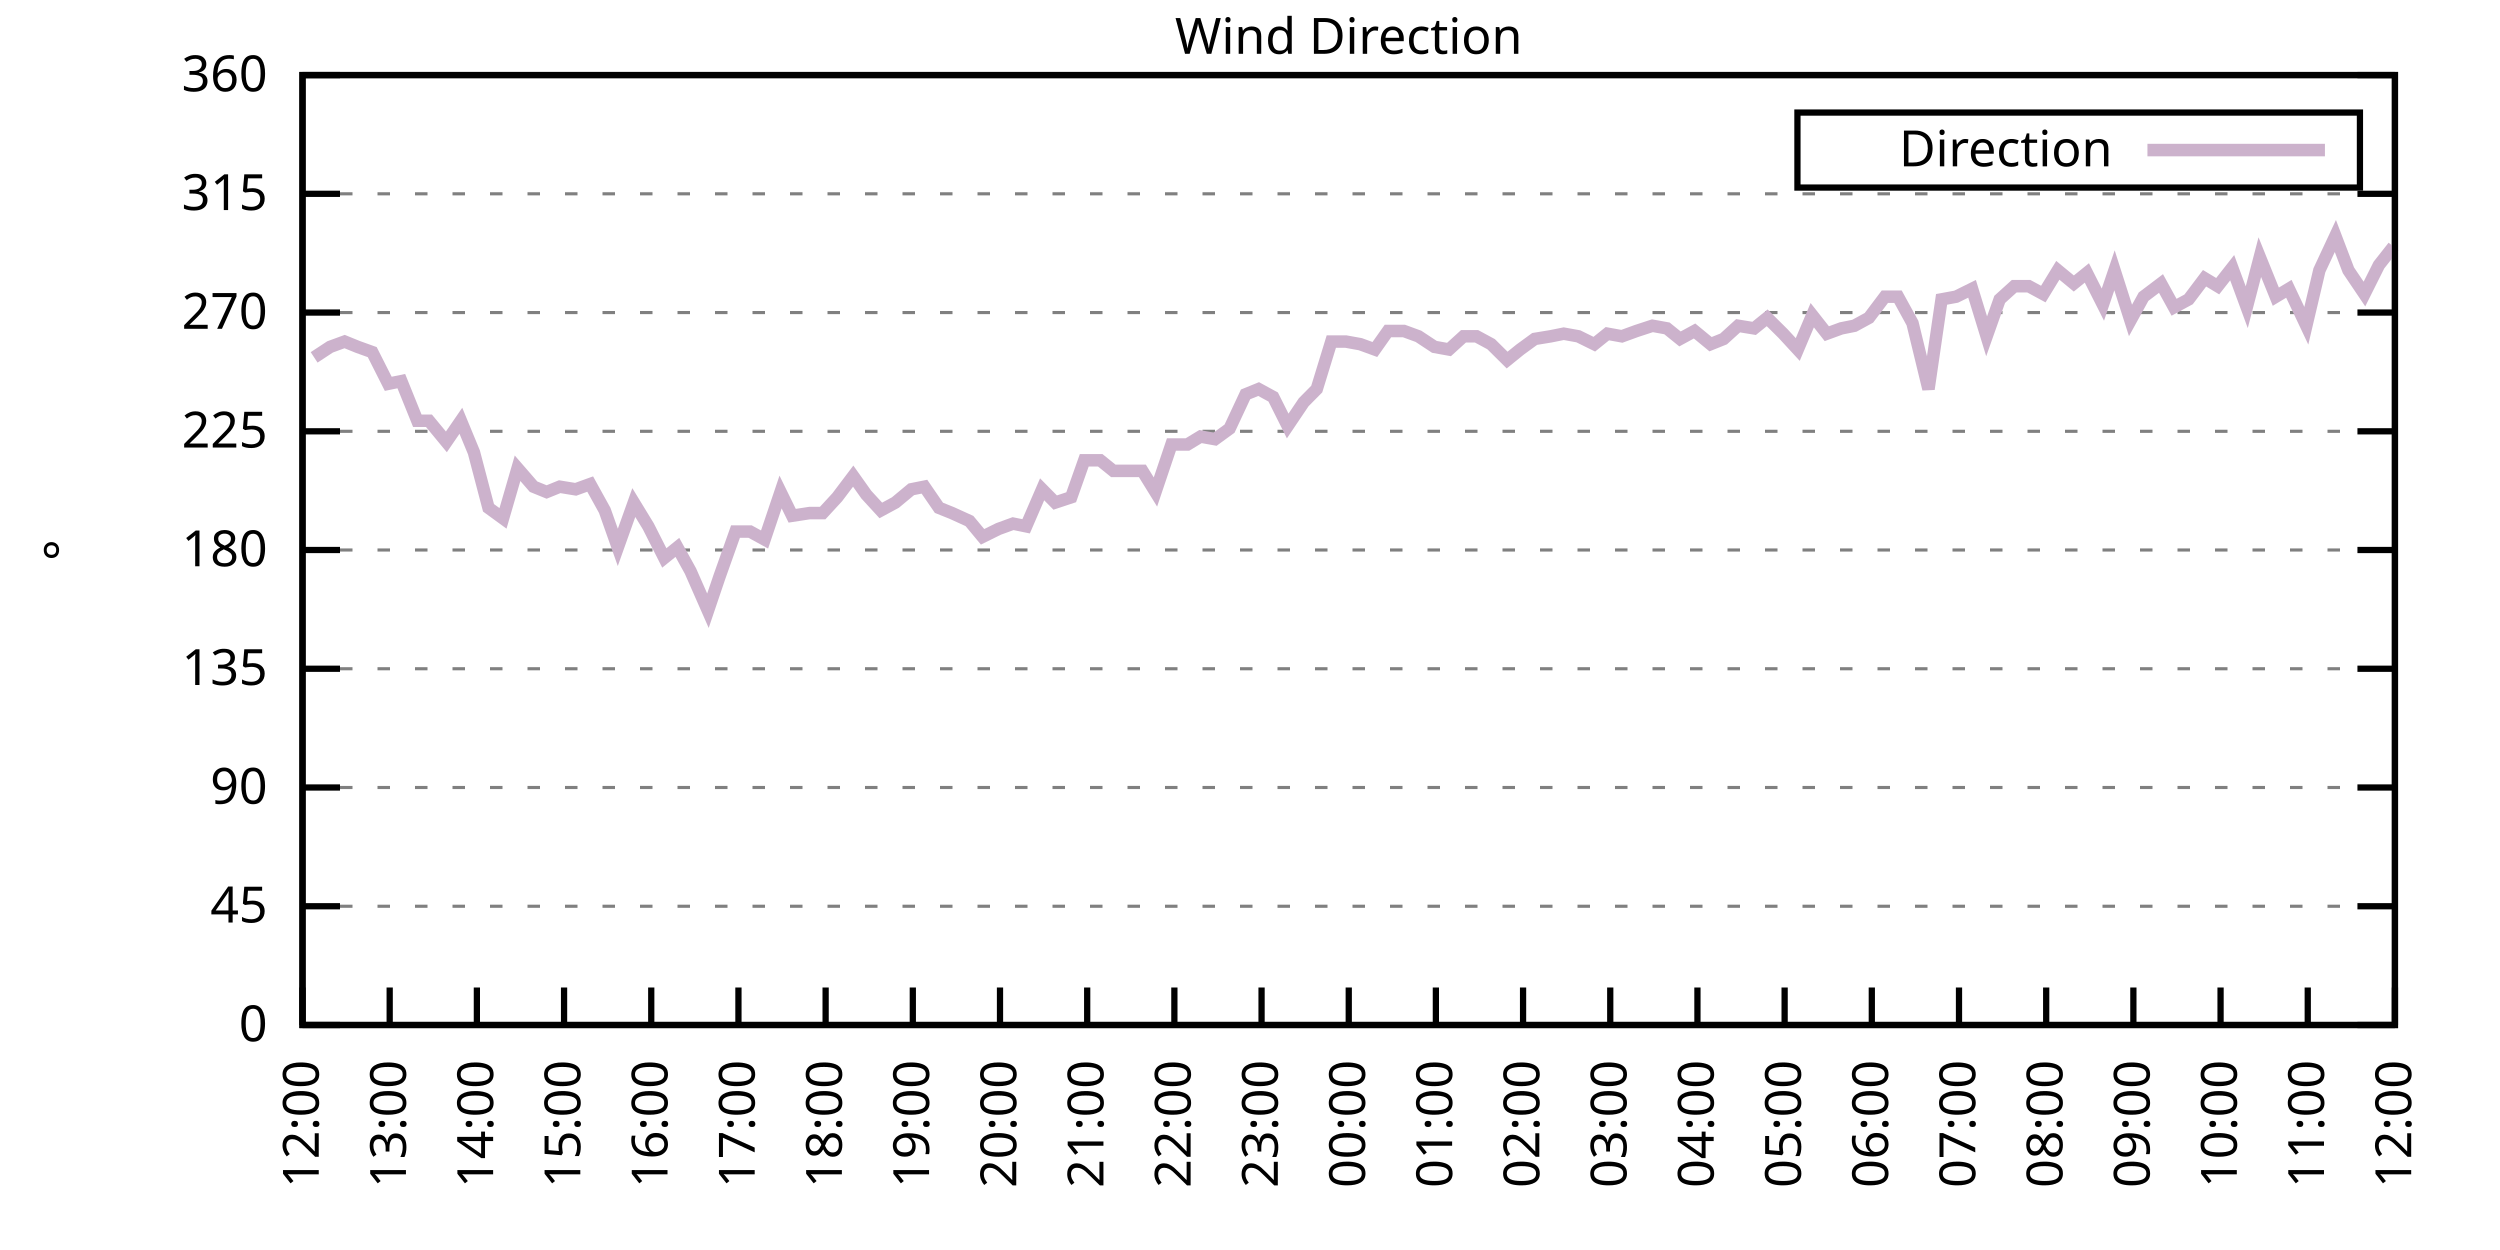
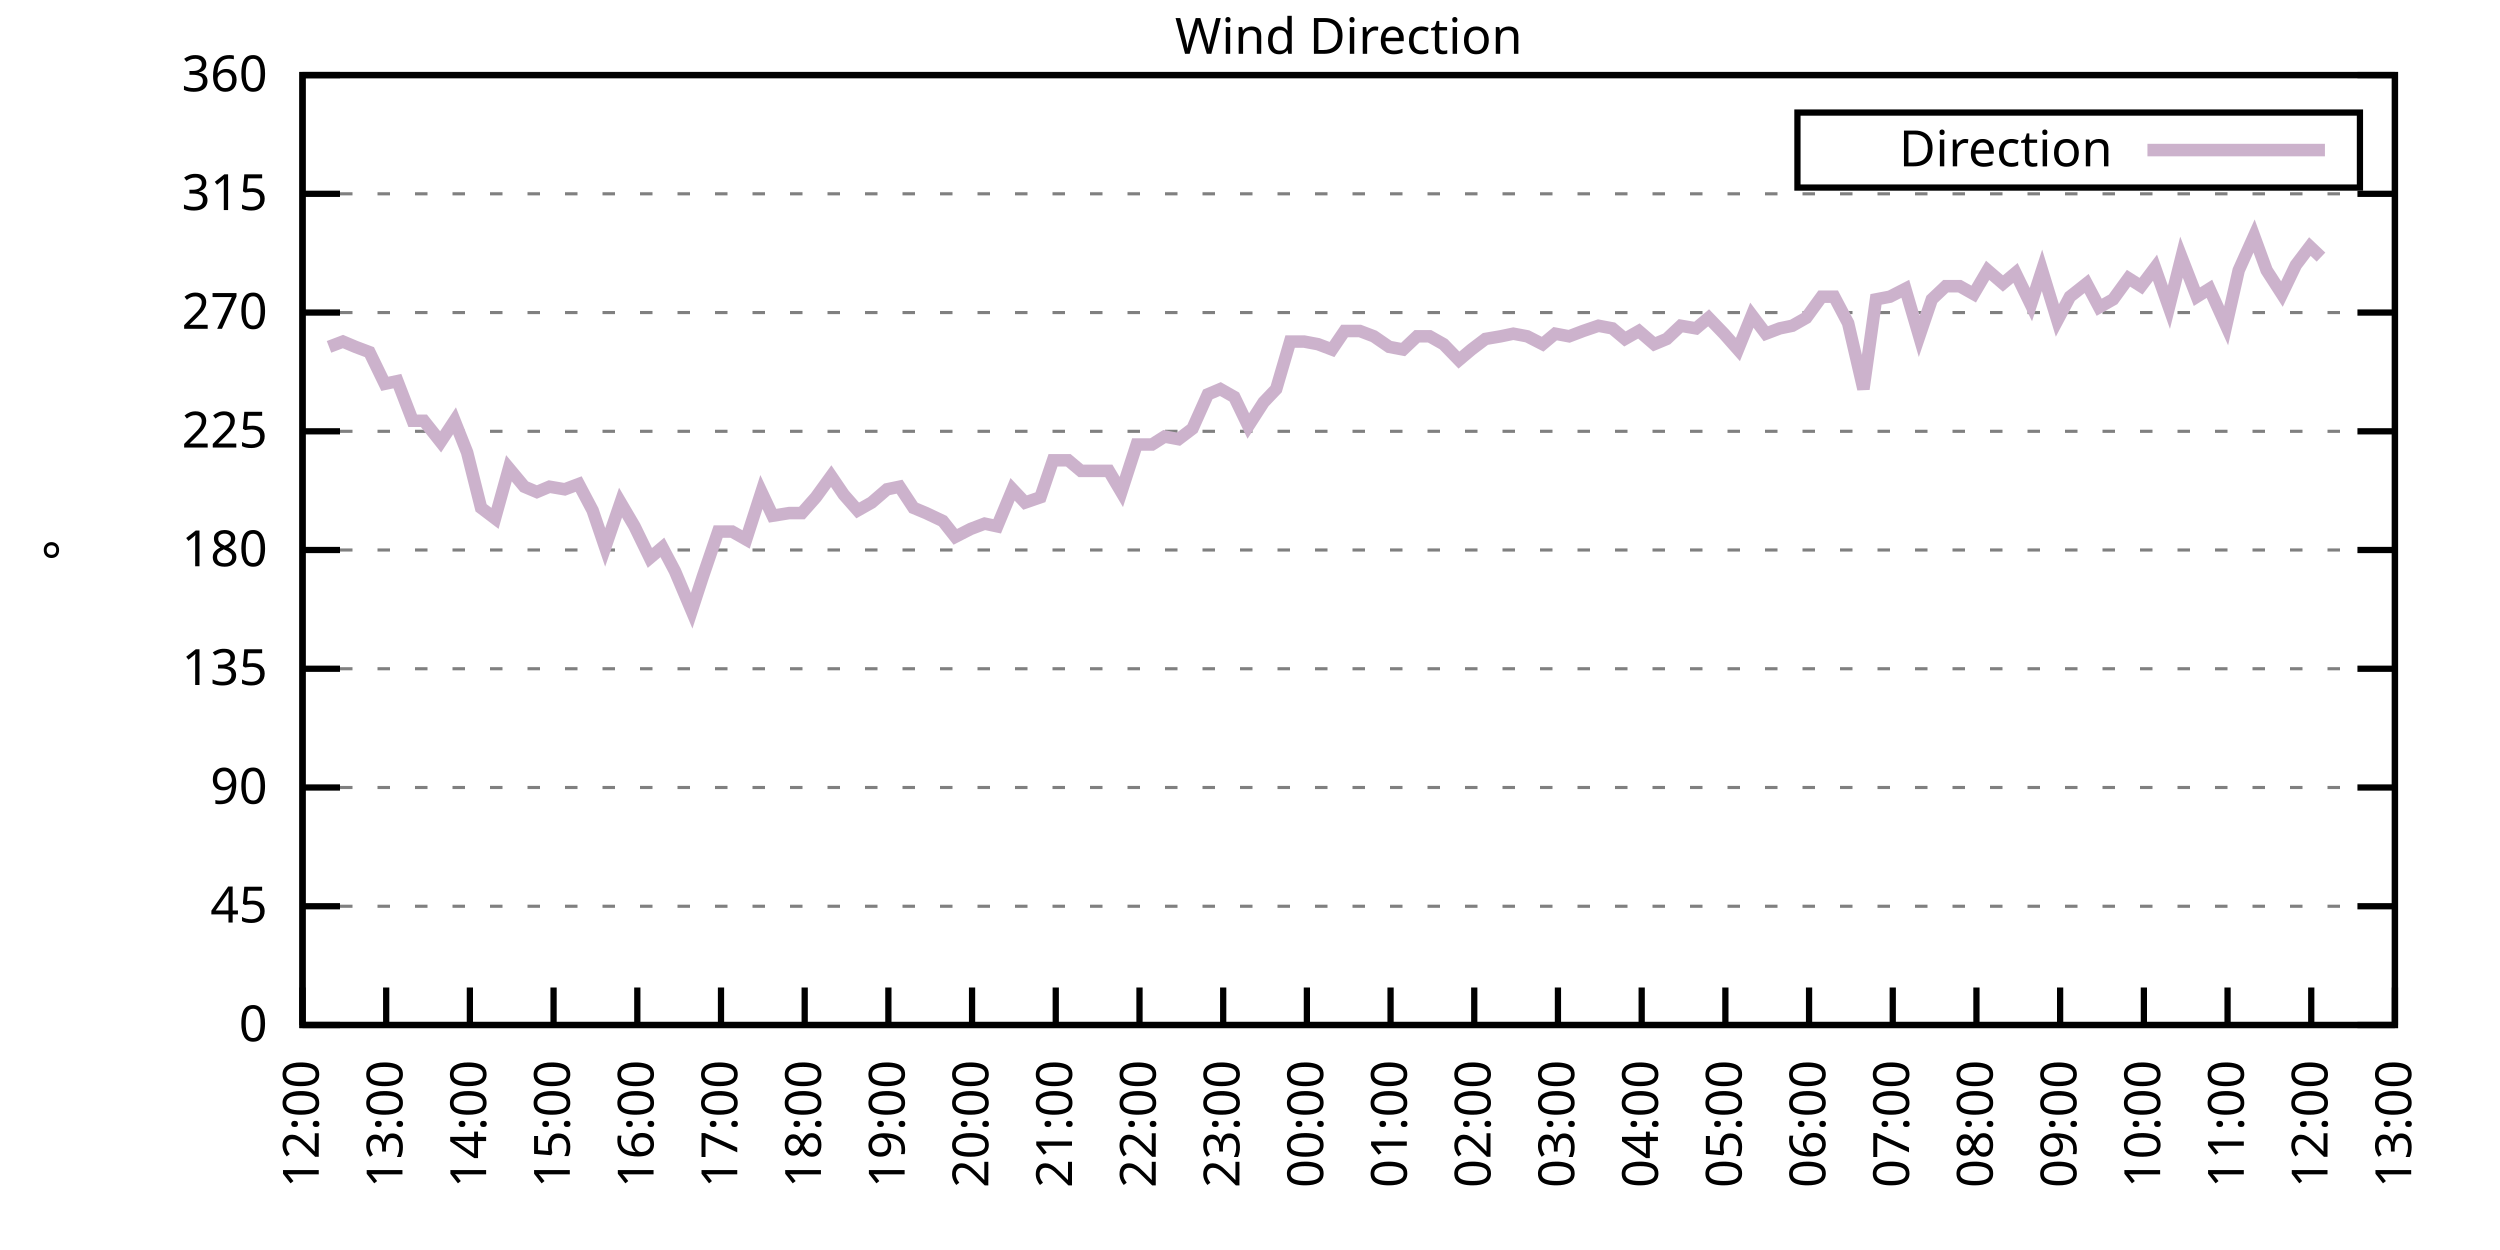
<svg xmlns="http://www.w3.org/2000/svg" xmlns:xlink="http://www.w3.org/1999/xlink" width="400" height="200" viewBox="0 0 400 200">
  <g id="gnuplot_canvas">
    <rect x="0" y="0" width="400" height="200" fill="none" />
    <defs>
      <circle id="gpDot" r="0.5" stroke-width="0.5" stroke="currentColor" />
      <path id="gpPt0" stroke-width="0.333" stroke="currentColor" d="M-1,0 h2 M0,-1 v2" />
      <path id="gpPt1" stroke-width="0.333" stroke="currentColor" d="M-1,-1 L1,1 M1,-1 L-1,1" />
      <path id="gpPt2" stroke-width="0.333" stroke="currentColor" d="M-1,0 L1,0 M0,-1 L0,1 M-1,-1 L1,1 M-1,1 L1,-1" />
      <rect id="gpPt3" stroke-width="0.333" stroke="currentColor" x="-1" y="-1" width="2" height="2" />
      <rect id="gpPt4" stroke-width="0.333" stroke="currentColor" fill="currentColor" x="-1" y="-1" width="2" height="2" />
      <circle id="gpPt5" stroke-width="0.333" stroke="currentColor" cx="0" cy="0" r="1" />
      <use xlink:href="#gpPt5" id="gpPt6" fill="currentColor" stroke="none" />
      <path id="gpPt7" stroke-width="0.333" stroke="currentColor" d="M0,-1.33 L-1.33,0.67 L1.33,0.67 z" />
      <use xlink:href="#gpPt7" id="gpPt8" fill="currentColor" stroke="none" />
      <use xlink:href="#gpPt7" id="gpPt9" stroke="currentColor" transform="rotate(180)" />
      <use xlink:href="#gpPt9" id="gpPt10" fill="currentColor" stroke="none" />
      <use xlink:href="#gpPt3" id="gpPt11" stroke="currentColor" transform="rotate(45)" />
      <use xlink:href="#gpPt11" id="gpPt12" fill="currentColor" stroke="none" />
      <path id="gpPt13" stroke-width="0.333" stroke="currentColor" d="M0,1.330 L1.265,0.411 L0.782,-1.067 L-0.782,-1.076 L-1.265,0.411 z" />
      <use xlink:href="#gpPt13" id="gpPt14" fill="currentColor" stroke="none" />
      <filter id="textbox" filterUnits="objectBoundingBox" x="0" y="0" height="1" width="1">
        <feFlood flood-color="white" flood-opacity="1" result="bgnd" />
        <feComposite in="SourceGraphic" in2="bgnd" operator="atop" />
      </filter>
      <filter id="greybox" filterUnits="objectBoundingBox" x="0" y="0" height="1" width="1">
        <feFlood flood-color="lightgrey" flood-opacity="1" result="grey" />
        <feComposite in="SourceGraphic" in2="grey" operator="atop" />
      </filter>
    </defs>
    <g fill="none" color="white" stroke="currentColor" stroke-width="1.00" stroke-linecap="butt" stroke-linejoin="miter">
</g>
    <g fill="none" color="black" stroke="currentColor" stroke-width="1.00" stroke-linecap="butt" stroke-linejoin="miter">
      <g stroke="none" shape-rendering="crispEdges">
        <polygon fill="rgb(255, 255, 255)" points="48.40,164.00 383.18,164.00 383.18,12.02 48.40,12.02 " />
      </g>
    </g>
    <g fill="none" color="black" stroke="currentColor" stroke-width="1.00" stroke-linecap="butt" stroke-linejoin="miter">
</g>
    <g fill="none" color="black" stroke="black" stroke-width="0.50" stroke-linecap="butt" stroke-linejoin="miter">
</g>
    <g fill="none" color="gray" stroke="currentColor" stroke-width="0.50" stroke-linecap="butt" stroke-linejoin="miter">
      <path stroke="gray" stroke-dasharray="2,4" class="gridline" d="M48.40,164.00 L383.19,164.00  " />
    </g>
    <g fill="none" color="gray" stroke="gray" stroke-width="1.00" stroke-linecap="butt" stroke-linejoin="miter">
</g>
    <g fill="none" color="black" stroke="currentColor" stroke-width="1.00" stroke-linecap="butt" stroke-linejoin="miter">
      <path stroke="black" d="M48.40,164.00 L54.40,164.00 M383.19,164.00 L377.19,164.00  " />
      <g transform="translate(42.80,166.60)" stroke="none" fill="black" font-family="Sans" font-size="8.00" text-anchor="end">
        <text>
          <tspan font-family="Sans"> 0</tspan>
        </text>
      </g>
    </g>
    <g fill="none" color="black" stroke="currentColor" stroke-width="1.00" stroke-linecap="butt" stroke-linejoin="miter">
</g>
    <g fill="none" color="black" stroke="black" stroke-width="0.50" stroke-linecap="butt" stroke-linejoin="miter">
</g>
    <g fill="none" color="gray" stroke="currentColor" stroke-width="0.50" stroke-linecap="butt" stroke-linejoin="miter">
      <path stroke="gray" stroke-dasharray="2,4" class="gridline" d="M48.40,145.00 L383.19,145.00  " />
    </g>
    <g fill="none" color="gray" stroke="gray" stroke-width="1.00" stroke-linecap="butt" stroke-linejoin="miter">
</g>
    <g fill="none" color="black" stroke="currentColor" stroke-width="1.00" stroke-linecap="butt" stroke-linejoin="miter">
      <path stroke="black" d="M48.40,145.00 L54.40,145.00 M383.19,145.00 L377.19,145.00  " />
      <g transform="translate(42.80,147.60)" stroke="none" fill="black" font-family="Sans" font-size="8.00" text-anchor="end">
        <text>
          <tspan font-family="Sans"> 45</tspan>
        </text>
      </g>
    </g>
    <g fill="none" color="black" stroke="currentColor" stroke-width="1.00" stroke-linecap="butt" stroke-linejoin="miter">
</g>
    <g fill="none" color="black" stroke="black" stroke-width="0.50" stroke-linecap="butt" stroke-linejoin="miter">
</g>
    <g fill="none" color="gray" stroke="currentColor" stroke-width="0.50" stroke-linecap="butt" stroke-linejoin="miter">
      <path stroke="gray" stroke-dasharray="2,4" class="gridline" d="M48.40,126.00 L383.19,126.00  " />
    </g>
    <g fill="none" color="gray" stroke="gray" stroke-width="1.00" stroke-linecap="butt" stroke-linejoin="miter">
</g>
    <g fill="none" color="black" stroke="currentColor" stroke-width="1.00" stroke-linecap="butt" stroke-linejoin="miter">
      <path stroke="black" d="M48.40,126.00 L54.40,126.00 M383.19,126.00 L377.19,126.00  " />
      <g transform="translate(42.80,128.60)" stroke="none" fill="black" font-family="Sans" font-size="8.00" text-anchor="end">
        <text>
          <tspan font-family="Sans"> 90</tspan>
        </text>
      </g>
    </g>
    <g fill="none" color="black" stroke="currentColor" stroke-width="1.00" stroke-linecap="butt" stroke-linejoin="miter">
</g>
    <g fill="none" color="black" stroke="black" stroke-width="0.50" stroke-linecap="butt" stroke-linejoin="miter">
</g>
    <g fill="none" color="gray" stroke="currentColor" stroke-width="0.50" stroke-linecap="butt" stroke-linejoin="miter">
      <path stroke="gray" stroke-dasharray="2,4" class="gridline" d="M48.40,107.00 L383.19,107.00  " />
    </g>
    <g fill="none" color="gray" stroke="gray" stroke-width="1.00" stroke-linecap="butt" stroke-linejoin="miter">
</g>
    <g fill="none" color="black" stroke="currentColor" stroke-width="1.00" stroke-linecap="butt" stroke-linejoin="miter">
      <path stroke="black" d="M48.40,107.00 L54.40,107.00 M383.19,107.00 L377.19,107.00  " />
      <g transform="translate(42.80,109.60)" stroke="none" fill="black" font-family="Sans" font-size="8.00" text-anchor="end">
        <text>
          <tspan font-family="Sans"> 135</tspan>
        </text>
      </g>
    </g>
    <g fill="none" color="black" stroke="currentColor" stroke-width="1.00" stroke-linecap="butt" stroke-linejoin="miter">
</g>
    <g fill="none" color="black" stroke="black" stroke-width="0.50" stroke-linecap="butt" stroke-linejoin="miter">
</g>
    <g fill="none" color="gray" stroke="currentColor" stroke-width="0.50" stroke-linecap="butt" stroke-linejoin="miter">
      <path stroke="gray" stroke-dasharray="2,4" class="gridline" d="M48.40,88.00 L383.19,88.00  " />
    </g>
    <g fill="none" color="gray" stroke="gray" stroke-width="1.00" stroke-linecap="butt" stroke-linejoin="miter">
</g>
    <g fill="none" color="black" stroke="currentColor" stroke-width="1.00" stroke-linecap="butt" stroke-linejoin="miter">
      <path stroke="black" d="M48.40,88.00 L54.40,88.00 M383.19,88.00 L377.19,88.00  " />
      <g transform="translate(42.80,90.60)" stroke="none" fill="black" font-family="Sans" font-size="8.00" text-anchor="end">
        <text>
          <tspan font-family="Sans"> 180</tspan>
        </text>
      </g>
    </g>
    <g fill="none" color="black" stroke="currentColor" stroke-width="1.00" stroke-linecap="butt" stroke-linejoin="miter">
</g>
    <g fill="none" color="black" stroke="black" stroke-width="0.50" stroke-linecap="butt" stroke-linejoin="miter">
</g>
    <g fill="none" color="gray" stroke="currentColor" stroke-width="0.50" stroke-linecap="butt" stroke-linejoin="miter">
      <path stroke="gray" stroke-dasharray="2,4" class="gridline" d="M48.40,69.01 L383.19,69.01  " />
    </g>
    <g fill="none" color="gray" stroke="gray" stroke-width="1.00" stroke-linecap="butt" stroke-linejoin="miter">
</g>
    <g fill="none" color="black" stroke="currentColor" stroke-width="1.00" stroke-linecap="butt" stroke-linejoin="miter">
      <path stroke="black" d="M48.40,69.01 L54.40,69.01 M383.19,69.01 L377.19,69.01  " />
      <g transform="translate(42.80,71.61)" stroke="none" fill="black" font-family="Sans" font-size="8.00" text-anchor="end">
        <text>
          <tspan font-family="Sans"> 225</tspan>
        </text>
      </g>
    </g>
    <g fill="none" color="black" stroke="currentColor" stroke-width="1.00" stroke-linecap="butt" stroke-linejoin="miter">
</g>
    <g fill="none" color="black" stroke="black" stroke-width="0.50" stroke-linecap="butt" stroke-linejoin="miter">
</g>
    <g fill="none" color="gray" stroke="currentColor" stroke-width="0.50" stroke-linecap="butt" stroke-linejoin="miter">
      <path stroke="gray" stroke-dasharray="2,4" class="gridline" d="M48.40,50.01 L383.19,50.01  " />
    </g>
    <g fill="none" color="gray" stroke="gray" stroke-width="1.00" stroke-linecap="butt" stroke-linejoin="miter">
</g>
    <g fill="none" color="black" stroke="currentColor" stroke-width="1.00" stroke-linecap="butt" stroke-linejoin="miter">
      <path stroke="black" d="M48.40,50.01 L54.40,50.01 M383.19,50.01 L377.19,50.01  " />
      <g transform="translate(42.80,52.61)" stroke="none" fill="black" font-family="Sans" font-size="8.00" text-anchor="end">
        <text>
          <tspan font-family="Sans"> 270</tspan>
        </text>
      </g>
    </g>
    <g fill="none" color="black" stroke="currentColor" stroke-width="1.00" stroke-linecap="butt" stroke-linejoin="miter">
</g>
    <g fill="none" color="black" stroke="black" stroke-width="0.50" stroke-linecap="butt" stroke-linejoin="miter">
</g>
    <g fill="none" color="gray" stroke="currentColor" stroke-width="0.50" stroke-linecap="butt" stroke-linejoin="miter">
      <path stroke="gray" stroke-dasharray="2,4" class="gridline" d="M48.40,31.01 L383.19,31.01  " />
    </g>
    <g fill="none" color="gray" stroke="gray" stroke-width="1.00" stroke-linecap="butt" stroke-linejoin="miter">
</g>
    <g fill="none" color="black" stroke="currentColor" stroke-width="1.00" stroke-linecap="butt" stroke-linejoin="miter">
      <path stroke="black" d="M48.40,31.01 L54.40,31.01 M383.19,31.01 L377.19,31.01  " />
      <g transform="translate(42.80,33.61)" stroke="none" fill="black" font-family="Sans" font-size="8.00" text-anchor="end">
        <text>
          <tspan font-family="Sans"> 315</tspan>
        </text>
      </g>
    </g>
    <g fill="none" color="black" stroke="currentColor" stroke-width="1.00" stroke-linecap="butt" stroke-linejoin="miter">
</g>
    <g fill="none" color="black" stroke="black" stroke-width="0.50" stroke-linecap="butt" stroke-linejoin="miter">
</g>
    <g fill="none" color="gray" stroke="currentColor" stroke-width="0.50" stroke-linecap="butt" stroke-linejoin="miter">
      <path stroke="gray" stroke-dasharray="2,4" class="gridline" d="M48.40,12.01 L383.19,12.01  " />
    </g>
    <g fill="none" color="gray" stroke="gray" stroke-width="1.00" stroke-linecap="butt" stroke-linejoin="miter">
</g>
    <g fill="none" color="black" stroke="currentColor" stroke-width="1.00" stroke-linecap="butt" stroke-linejoin="miter">
      <path stroke="black" d="M48.40,12.01 L54.40,12.01 M383.19,12.01 L377.19,12.01  " />
      <g transform="translate(42.80,14.61)" stroke="none" fill="black" font-family="Sans" font-size="8.00" text-anchor="end">
        <text>
          <tspan font-family="Sans"> 360</tspan>
        </text>
      </g>
    </g>
    <g fill="none" color="black" stroke="currentColor" stroke-width="1.00" stroke-linecap="butt" stroke-linejoin="miter">
      <path stroke="black" d="M48.40,164.00 L48.40,158.00  " />
      <g transform="translate(51.00,169.60) rotate(270.00)" stroke="none" fill="black" font-family="Sans" font-size="8.00" text-anchor="end">
        <text>
          <tspan font-family="Sans">12:00</tspan>
        </text>
      </g>
    </g>
    <g fill="none" color="black" stroke="currentColor" stroke-width="1.00" stroke-linecap="butt" stroke-linejoin="miter">
-       <path stroke="black" d="M62.35,164.00 L62.35,158.00  " />
-       <g transform="translate(64.95,169.60) rotate(270.00)" stroke="none" fill="black" font-family="Sans" font-size="8.00" text-anchor="end">
+       <path stroke="black" d="M61.79,164.00 L61.79,158.00  " />
+       <g transform="translate(64.39,169.60) rotate(270.00)" stroke="none" fill="black" font-family="Sans" font-size="8.00" text-anchor="end">
        <text>
          <tspan font-family="Sans">13:00</tspan>
        </text>
      </g>
    </g>
    <g fill="none" color="black" stroke="currentColor" stroke-width="1.00" stroke-linecap="butt" stroke-linejoin="miter">
-       <path stroke="black" d="M76.30,164.00 L76.30,158.00  " />
-       <g transform="translate(78.90,169.60) rotate(270.00)" stroke="none" fill="black" font-family="Sans" font-size="8.00" text-anchor="end">
+       <path stroke="black" d="M75.18,164.00 L75.18,158.00  " />
+       <g transform="translate(77.78,169.60) rotate(270.00)" stroke="none" fill="black" font-family="Sans" font-size="8.00" text-anchor="end">
        <text>
          <tspan font-family="Sans">14:00</tspan>
        </text>
      </g>
    </g>
    <g fill="none" color="black" stroke="currentColor" stroke-width="1.00" stroke-linecap="butt" stroke-linejoin="miter">
-       <path stroke="black" d="M90.25,164.00 L90.25,158.00  " />
-       <g transform="translate(92.85,169.60) rotate(270.00)" stroke="none" fill="black" font-family="Sans" font-size="8.00" text-anchor="end">
+       <path stroke="black" d="M88.57,164.00 L88.57,158.00  " />
+       <g transform="translate(91.17,169.60) rotate(270.00)" stroke="none" fill="black" font-family="Sans" font-size="8.00" text-anchor="end">
        <text>
          <tspan font-family="Sans">15:00</tspan>
        </text>
      </g>
    </g>
    <g fill="none" color="black" stroke="currentColor" stroke-width="1.00" stroke-linecap="butt" stroke-linejoin="miter">
-       <path stroke="black" d="M104.20,164.00 L104.20,158.00  " />
-       <g transform="translate(106.80,169.60) rotate(270.00)" stroke="none" fill="black" font-family="Sans" font-size="8.00" text-anchor="end">
+       <path stroke="black" d="M101.97,164.00 L101.97,158.00  " />
+       <g transform="translate(104.57,169.60) rotate(270.00)" stroke="none" fill="black" font-family="Sans" font-size="8.00" text-anchor="end">
        <text>
          <tspan font-family="Sans">16:00</tspan>
        </text>
      </g>
    </g>
    <g fill="none" color="black" stroke="currentColor" stroke-width="1.00" stroke-linecap="butt" stroke-linejoin="miter">
-       <path stroke="black" d="M118.15,164.00 L118.15,158.00  " />
-       <g transform="translate(120.75,169.60) rotate(270.00)" stroke="none" fill="black" font-family="Sans" font-size="8.00" text-anchor="end">
+       <path stroke="black" d="M115.36,164.00 L115.36,158.00  " />
+       <g transform="translate(117.96,169.60) rotate(270.00)" stroke="none" fill="black" font-family="Sans" font-size="8.00" text-anchor="end">
        <text>
          <tspan font-family="Sans">17:00</tspan>
        </text>
      </g>
    </g>
    <g fill="none" color="black" stroke="currentColor" stroke-width="1.00" stroke-linecap="butt" stroke-linejoin="miter">
-       <path stroke="black" d="M132.10,164.00 L132.10,158.00  " />
-       <g transform="translate(134.70,169.60) rotate(270.00)" stroke="none" fill="black" font-family="Sans" font-size="8.00" text-anchor="end">
+       <path stroke="black" d="M128.75,164.00 L128.75,158.00  " />
+       <g transform="translate(131.35,169.60) rotate(270.00)" stroke="none" fill="black" font-family="Sans" font-size="8.00" text-anchor="end">
        <text>
          <tspan font-family="Sans">18:00</tspan>
        </text>
      </g>
    </g>
    <g fill="none" color="black" stroke="currentColor" stroke-width="1.00" stroke-linecap="butt" stroke-linejoin="miter">
-       <path stroke="black" d="M146.05,164.00 L146.05,158.00  " />
-       <g transform="translate(148.65,169.60) rotate(270.00)" stroke="none" fill="black" font-family="Sans" font-size="8.00" text-anchor="end">
+       <path stroke="black" d="M142.14,164.00 L142.14,158.00  " />
+       <g transform="translate(144.74,169.60) rotate(270.00)" stroke="none" fill="black" font-family="Sans" font-size="8.00" text-anchor="end">
        <text>
          <tspan font-family="Sans">19:00</tspan>
        </text>
      </g>
    </g>
    <g fill="none" color="black" stroke="currentColor" stroke-width="1.00" stroke-linecap="butt" stroke-linejoin="miter">
-       <path stroke="black" d="M160.00,164.00 L160.00,158.00  " />
-       <g transform="translate(162.60,169.60) rotate(270.00)" stroke="none" fill="black" font-family="Sans" font-size="8.00" text-anchor="end">
+       <path stroke="black" d="M155.53,164.00 L155.53,158.00  " />
+       <g transform="translate(158.13,169.60) rotate(270.00)" stroke="none" fill="black" font-family="Sans" font-size="8.00" text-anchor="end">
        <text>
          <tspan font-family="Sans">20:00</tspan>
        </text>
      </g>
    </g>
    <g fill="none" color="black" stroke="currentColor" stroke-width="1.00" stroke-linecap="butt" stroke-linejoin="miter">
-       <path stroke="black" d="M173.95,164.00 L173.95,158.00  " />
-       <g transform="translate(176.55,169.60) rotate(270.00)" stroke="none" fill="black" font-family="Sans" font-size="8.00" text-anchor="end">
+       <path stroke="black" d="M168.92,164.00 L168.92,158.00  " />
+       <g transform="translate(171.52,169.60) rotate(270.00)" stroke="none" fill="black" font-family="Sans" font-size="8.00" text-anchor="end">
        <text>
          <tspan font-family="Sans">21:00</tspan>
        </text>
      </g>
    </g>
    <g fill="none" color="black" stroke="currentColor" stroke-width="1.00" stroke-linecap="butt" stroke-linejoin="miter">
-       <path stroke="black" d="M187.90,164.00 L187.90,158.00  " />
-       <g transform="translate(190.50,169.60) rotate(270.00)" stroke="none" fill="black" font-family="Sans" font-size="8.00" text-anchor="end">
+       <path stroke="black" d="M182.32,164.00 L182.32,158.00  " />
+       <g transform="translate(184.92,169.60) rotate(270.00)" stroke="none" fill="black" font-family="Sans" font-size="8.00" text-anchor="end">
        <text>
          <tspan font-family="Sans">22:00</tspan>
        </text>
      </g>
    </g>
    <g fill="none" color="black" stroke="currentColor" stroke-width="1.00" stroke-linecap="butt" stroke-linejoin="miter">
-       <path stroke="black" d="M201.85,164.00 L201.85,158.00  " />
-       <g transform="translate(204.45,169.60) rotate(270.00)" stroke="none" fill="black" font-family="Sans" font-size="8.00" text-anchor="end">
+       <path stroke="black" d="M195.71,164.00 L195.71,158.00  " />
+       <g transform="translate(198.31,169.60) rotate(270.00)" stroke="none" fill="black" font-family="Sans" font-size="8.00" text-anchor="end">
        <text>
          <tspan font-family="Sans">23:00</tspan>
        </text>
      </g>
    </g>
    <g fill="none" color="black" stroke="currentColor" stroke-width="1.00" stroke-linecap="butt" stroke-linejoin="miter">
-       <path stroke="black" d="M215.80,164.00 L215.80,158.00  " />
-       <g transform="translate(218.40,169.60) rotate(270.00)" stroke="none" fill="black" font-family="Sans" font-size="8.00" text-anchor="end">
+       <path stroke="black" d="M209.10,164.00 L209.10,158.00  " />
+       <g transform="translate(211.70,169.60) rotate(270.00)" stroke="none" fill="black" font-family="Sans" font-size="8.00" text-anchor="end">
        <text>
          <tspan font-family="Sans">00:00</tspan>
        </text>
      </g>
    </g>
    <g fill="none" color="black" stroke="currentColor" stroke-width="1.00" stroke-linecap="butt" stroke-linejoin="miter">
-       <path stroke="black" d="M229.74,164.00 L229.74,158.00  " />
-       <g transform="translate(232.34,169.60) rotate(270.00)" stroke="none" fill="black" font-family="Sans" font-size="8.00" text-anchor="end">
+       <path stroke="black" d="M222.49,164.00 L222.49,158.00  " />
+       <g transform="translate(225.09,169.60) rotate(270.00)" stroke="none" fill="black" font-family="Sans" font-size="8.00" text-anchor="end">
        <text>
          <tspan font-family="Sans">01:00</tspan>
        </text>
      </g>
    </g>
    <g fill="none" color="black" stroke="currentColor" stroke-width="1.00" stroke-linecap="butt" stroke-linejoin="miter">
-       <path stroke="black" d="M243.69,164.00 L243.69,158.00  " />
-       <g transform="translate(246.29,169.60) rotate(270.00)" stroke="none" fill="black" font-family="Sans" font-size="8.00" text-anchor="end">
+       <path stroke="black" d="M235.88,164.00 L235.88,158.00  " />
+       <g transform="translate(238.48,169.60) rotate(270.00)" stroke="none" fill="black" font-family="Sans" font-size="8.00" text-anchor="end">
        <text>
          <tspan font-family="Sans">02:00</tspan>
        </text>
      </g>
    </g>
    <g fill="none" color="black" stroke="currentColor" stroke-width="1.00" stroke-linecap="butt" stroke-linejoin="miter">
-       <path stroke="black" d="M257.64,164.00 L257.64,158.00  " />
-       <g transform="translate(260.24,169.60) rotate(270.00)" stroke="none" fill="black" font-family="Sans" font-size="8.00" text-anchor="end">
+       <path stroke="black" d="M249.27,164.00 L249.27,158.00  " />
+       <g transform="translate(251.87,169.60) rotate(270.00)" stroke="none" fill="black" font-family="Sans" font-size="8.00" text-anchor="end">
        <text>
          <tspan font-family="Sans">03:00</tspan>
        </text>
      </g>
    </g>
    <g fill="none" color="black" stroke="currentColor" stroke-width="1.00" stroke-linecap="butt" stroke-linejoin="miter">
-       <path stroke="black" d="M271.59,164.00 L271.59,158.00  " />
-       <g transform="translate(274.19,169.60) rotate(270.00)" stroke="none" fill="black" font-family="Sans" font-size="8.00" text-anchor="end">
+       <path stroke="black" d="M262.67,164.00 L262.67,158.00  " />
+       <g transform="translate(265.27,169.60) rotate(270.00)" stroke="none" fill="black" font-family="Sans" font-size="8.00" text-anchor="end">
        <text>
          <tspan font-family="Sans">04:00</tspan>
        </text>
      </g>
    </g>
    <g fill="none" color="black" stroke="currentColor" stroke-width="1.00" stroke-linecap="butt" stroke-linejoin="miter">
-       <path stroke="black" d="M285.54,164.00 L285.54,158.00  " />
-       <g transform="translate(288.14,169.60) rotate(270.00)" stroke="none" fill="black" font-family="Sans" font-size="8.00" text-anchor="end">
+       <path stroke="black" d="M276.06,164.00 L276.06,158.00  " />
+       <g transform="translate(278.66,169.60) rotate(270.00)" stroke="none" fill="black" font-family="Sans" font-size="8.00" text-anchor="end">
        <text>
          <tspan font-family="Sans">05:00</tspan>
        </text>
      </g>
    </g>
    <g fill="none" color="black" stroke="currentColor" stroke-width="1.00" stroke-linecap="butt" stroke-linejoin="miter">
-       <path stroke="black" d="M299.49,164.00 L299.49,158.00  " />
-       <g transform="translate(302.09,169.60) rotate(270.00)" stroke="none" fill="black" font-family="Sans" font-size="8.00" text-anchor="end">
+       <path stroke="black" d="M289.45,164.00 L289.45,158.00  " />
+       <g transform="translate(292.05,169.60) rotate(270.00)" stroke="none" fill="black" font-family="Sans" font-size="8.00" text-anchor="end">
        <text>
          <tspan font-family="Sans">06:00</tspan>
        </text>
      </g>
    </g>
    <g fill="none" color="black" stroke="currentColor" stroke-width="1.00" stroke-linecap="butt" stroke-linejoin="miter">
-       <path stroke="black" d="M313.44,164.00 L313.44,158.00  " />
-       <g transform="translate(316.04,169.60) rotate(270.00)" stroke="none" fill="black" font-family="Sans" font-size="8.00" text-anchor="end">
+       <path stroke="black" d="M302.84,164.00 L302.84,158.00  " />
+       <g transform="translate(305.44,169.60) rotate(270.00)" stroke="none" fill="black" font-family="Sans" font-size="8.00" text-anchor="end">
        <text>
          <tspan font-family="Sans">07:00</tspan>
        </text>
      </g>
    </g>
    <g fill="none" color="black" stroke="currentColor" stroke-width="1.00" stroke-linecap="butt" stroke-linejoin="miter">
-       <path stroke="black" d="M327.39,164.00 L327.39,158.00  " />
-       <g transform="translate(329.99,169.60) rotate(270.00)" stroke="none" fill="black" font-family="Sans" font-size="8.00" text-anchor="end">
+       <path stroke="black" d="M316.23,164.00 L316.23,158.00  " />
+       <g transform="translate(318.83,169.60) rotate(270.00)" stroke="none" fill="black" font-family="Sans" font-size="8.00" text-anchor="end">
        <text>
          <tspan font-family="Sans">08:00</tspan>
        </text>
      </g>
    </g>
    <g fill="none" color="black" stroke="currentColor" stroke-width="1.00" stroke-linecap="butt" stroke-linejoin="miter">
-       <path stroke="black" d="M341.34,164.00 L341.34,158.00  " />
-       <g transform="translate(343.94,169.60) rotate(270.00)" stroke="none" fill="black" font-family="Sans" font-size="8.00" text-anchor="end">
+       <path stroke="black" d="M329.62,164.00 L329.62,158.00  " />
+       <g transform="translate(332.22,169.60) rotate(270.00)" stroke="none" fill="black" font-family="Sans" font-size="8.00" text-anchor="end">
        <text>
          <tspan font-family="Sans">09:00</tspan>
        </text>
      </g>
    </g>
    <g fill="none" color="black" stroke="currentColor" stroke-width="1.00" stroke-linecap="butt" stroke-linejoin="miter">
-       <path stroke="black" d="M355.29,164.00 L355.29,158.00  " />
-       <g transform="translate(357.89,169.60) rotate(270.00)" stroke="none" fill="black" font-family="Sans" font-size="8.00" text-anchor="end">
+       <path stroke="black" d="M343.02,164.00 L343.02,158.00  " />
+       <g transform="translate(345.62,169.60) rotate(270.00)" stroke="none" fill="black" font-family="Sans" font-size="8.00" text-anchor="end">
        <text>
          <tspan font-family="Sans">10:00</tspan>
        </text>
      </g>
    </g>
    <g fill="none" color="black" stroke="currentColor" stroke-width="1.00" stroke-linecap="butt" stroke-linejoin="miter">
-       <path stroke="black" d="M369.24,164.00 L369.24,158.00  " />
-       <g transform="translate(371.84,169.60) rotate(270.00)" stroke="none" fill="black" font-family="Sans" font-size="8.00" text-anchor="end">
+       <path stroke="black" d="M356.41,164.00 L356.41,158.00  " />
+       <g transform="translate(359.01,169.60) rotate(270.00)" stroke="none" fill="black" font-family="Sans" font-size="8.00" text-anchor="end">
        <text>
          <tspan font-family="Sans">11:00</tspan>
+         </text>
+       </g>
+     </g>
+     <g fill="none" color="black" stroke="currentColor" stroke-width="1.00" stroke-linecap="butt" stroke-linejoin="miter">
+       <path stroke="black" d="M369.80,164.00 L369.80,158.00  " />
+       <g transform="translate(372.40,169.60) rotate(270.00)" stroke="none" fill="black" font-family="Sans" font-size="8.00" text-anchor="end">
+         <text>
+           <tspan font-family="Sans">12:00</tspan>
        </text>
      </g>
    </g>
    <g fill="none" color="black" stroke="currentColor" stroke-width="1.00" stroke-linecap="butt" stroke-linejoin="miter">
      <path stroke="black" d="M383.19,164.00 L383.19,158.00  " />
      <g transform="translate(385.79,169.60) rotate(270.00)" stroke="none" fill="black" font-family="Sans" font-size="8.00" text-anchor="end">
        <text>
-           <tspan font-family="Sans">12:00</tspan>
+           <tspan font-family="Sans">13:00</tspan>
        </text>
      </g>
    </g>
    <g fill="none" color="black" stroke="currentColor" stroke-width="1.00" stroke-linecap="butt" stroke-linejoin="miter">
</g>
    <g fill="none" color="black" stroke="currentColor" stroke-width="1.00" stroke-linecap="butt" stroke-linejoin="miter">
      <path stroke="black" d="M48.40,12.01 L48.40,164.00 L383.19,164.00 L383.19,12.01 L48.40,12.01 Z  " />
    </g>
    <g fill="none" color="black" stroke="currentColor" stroke-width="1.00" stroke-linecap="butt" stroke-linejoin="miter">
</g>
    <g fill="none" color="black" stroke="currentColor" stroke-width="1.00" stroke-linecap="butt" stroke-linejoin="miter">
      <path stroke="black" d="M287.59,30.01 L287.59,18.01 L377.59,18.01 L377.59,30.01 L287.59,30.01 Z  " />
    </g>
    <g id="Wind_direction_plot_1">
      <g fill="none" color="white" stroke="black" stroke-width="2.00" stroke-linecap="butt" stroke-linejoin="miter">
</g>
      <g fill="none" color="black" stroke="currentColor" stroke-width="2.00" stroke-linecap="butt" stroke-linejoin="miter">
        <g transform="translate(337.99,26.61)" stroke="none" fill="black" font-family="Sans" font-size="8.00" text-anchor="end">
          <text>
            <tspan font-family="Sans">Direction</tspan>
          </text>
        </g>
      </g>
      <g fill="none" color="black" stroke="currentColor" stroke-width="2.00" stroke-linecap="butt" stroke-linejoin="miter">
-         <path stroke="rgb(204, 178, 204)" d="M343.59,24.01 L371.99,24.01 M50.26,57.18 L52.82,55.50 L55.14,54.65 L57.23,55.50 L59.56,56.34 L62.12,61.41   L64.21,60.98 L66.77,67.32 L68.63,67.32 L71.42,70.70 L73.74,67.32 L75.83,72.38 L78.16,81.25 L80.48,82.94   L82.81,74.92 L85.37,77.87 L87.46,78.72 L89.55,77.87 L92.11,78.29 L94.43,77.45 L96.76,81.67 L98.85,87.58   L101.41,80.41 L103.73,84.21 L106.29,89.27 L108.38,87.58 L110.48,91.38 L113.27,97.72 L115.13,92.23 L117.68,85.05   L120.01,85.05 L122.33,86.32 L124.89,78.72 L126.75,82.52 L129.54,82.09 L131.63,82.09 L133.96,79.56 L136.51,76.18   L138.61,79.14 L140.93,81.67 L143.26,80.41 L145.81,78.29 L147.91,77.87 L150.23,81.25 L152.32,82.09 L155.11,83.36   L157.21,85.89 L159.76,84.63 L162.09,83.78 L164.18,84.21 L166.74,78.29 L168.83,80.41 L171.39,79.56 L173.48,73.65   L176.04,73.65 L178.13,75.34 L180.69,75.34 L182.78,75.34 L184.87,78.72 L187.43,71.12 L189.99,71.12 L192.08,69.85   L194.41,70.27 L196.73,68.58 L199.29,63.10 L201.38,62.25 L203.71,63.52 L206.03,68.16 L208.59,64.36 L210.68,62.25   L213.01,54.65 L215.33,54.65 L217.65,55.07 L219.98,55.92 L222.07,52.96 L224.63,52.96 L226.95,53.81 L229.51,55.50   L231.84,55.92 L234.16,53.81 L236.25,53.81 L238.58,55.07 L241.14,57.61 L243.23,55.92 L245.55,54.23 L248.11,53.81   L250.20,53.39 L252.53,53.81 L255.09,55.07 L257.18,53.39 L259.50,53.81 L261.83,52.96 L264.39,52.12 L266.71,52.54   L268.80,54.23 L271.13,52.96 L273.69,55.07 L275.78,54.23 L278.10,52.12 L280.66,52.54 L282.75,50.85 L285.31,53.39   L287.64,55.92 L289.96,50.43 L292.29,53.39 L294.61,52.54 L296.70,52.12 L299.03,50.85 L301.58,47.47 L303.68,47.47   L306.00,51.70 L308.56,62.25 L310.65,47.90 L312.98,47.47 L315.53,46.21 L317.86,53.81 L319.95,47.90 L322.28,45.79   L324.60,45.79 L326.93,47.05 L329.25,43.25 L331.81,45.36 L333.90,43.67 L336.46,48.74 L338.32,43.25 L340.88,51.27   L342.97,47.47 L345.76,45.36 L347.85,49.16 L350.18,47.90 L352.73,44.52 L354.83,45.79 L357.15,42.83 L359.48,49.16   L361.57,41.14 L364.13,47.47 L366.22,46.21 L369.01,52.12 L371.10,43.25 L373.66,37.76 L375.75,43.25 L378.31,47.05   L380.63,42.41 L382.96,39.45  " />
+         <path stroke="rgb(204, 178, 204)" d="M343.59,24.01 L371.99,24.01 M52.64,55.50 L54.87,54.65 L56.88,55.50 L59.11,56.34 L61.57,61.41 L63.58,60.98   L66.03,67.32 L67.82,67.32 L70.50,70.70 L72.73,67.32 L74.74,72.38 L76.97,81.25 L79.20,82.94 L81.43,74.92   L83.89,77.87 L85.90,78.72 L87.91,77.87 L90.36,78.29 L92.59,77.45 L94.82,81.67 L96.83,87.58 L99.29,80.41   L101.52,84.21 L103.98,89.27 L105.98,87.58 L107.99,91.38 L110.67,97.72 L112.46,92.23 L114.91,85.05 L117.14,85.05   L119.38,86.32 L121.83,78.72 L123.62,82.52 L126.29,82.09 L128.30,82.09 L130.54,79.56 L132.99,76.18 L135.00,79.14   L137.23,81.67 L139.46,80.41 L141.92,78.29 L143.93,77.87 L146.16,81.25 L148.17,82.09 L150.85,83.36 L152.85,85.89   L155.31,84.63 L157.54,83.78 L159.55,84.21 L162.01,78.29 L164.01,80.41 L166.47,79.56 L168.48,73.65 L170.93,73.65   L172.94,75.34 L175.40,75.34 L177.41,75.34 L179.41,78.72 L181.87,71.12 L184.32,71.12 L186.33,69.85 L188.57,70.27   L190.80,68.58 L193.25,63.10 L195.26,62.25 L197.49,63.52 L199.73,68.16 L202.18,64.36 L204.19,62.25 L206.42,54.65   L208.65,54.65 L210.88,55.07 L213.12,55.92 L215.13,52.96 L217.58,52.96 L219.81,53.81 L222.27,55.50 L224.50,55.92   L226.73,53.81 L228.74,53.81 L230.97,55.07 L233.43,57.61 L235.44,55.92 L237.67,54.23 L240.12,53.81 L242.13,53.39   L244.36,53.81 L246.82,55.07 L248.83,53.39 L251.06,53.81 L253.29,52.96 L255.75,52.12 L257.98,52.54 L259.99,54.23   L262.22,52.96 L264.67,55.07 L266.68,54.23 L268.92,52.12 L271.37,52.54 L273.38,50.85 L275.83,53.39 L278.07,55.92   L280.30,50.43 L282.53,53.39 L284.76,52.54 L286.77,52.12 L289.00,50.85 L291.46,47.47 L293.47,47.47 L295.70,51.70   L298.15,62.25 L300.16,47.90 L302.39,47.47 L304.85,46.21 L307.08,53.81 L309.09,47.90 L311.32,45.79 L313.55,45.79   L315.79,47.05 L318.02,43.25 L320.47,45.36 L322.48,43.67 L324.94,48.74 L326.72,43.25 L329.18,51.27 L331.19,47.47   L333.86,45.36 L335.87,49.16 L338.10,47.90 L340.56,44.52 L342.57,45.79 L344.80,42.83 L347.03,49.16 L349.04,41.14   L351.50,47.47 L353.51,46.21 L356.18,52.12 L358.19,43.25 L360.65,37.76 L362.66,43.25 L365.11,47.05 L367.34,42.41   L369.58,39.45 L371.36,41.14  " />
      </g>
    </g>
    <g fill="none" color="black" stroke="currentColor" stroke-width="2.00" stroke-linecap="butt" stroke-linejoin="miter">
</g>
    <g fill="none" color="black" stroke="black" stroke-width="1.00" stroke-linecap="butt" stroke-linejoin="miter">
</g>
    <g fill="none" color="black" stroke="currentColor" stroke-width="1.00" stroke-linecap="butt" stroke-linejoin="miter">
      <path stroke="black" d="M48.40,12.01 L48.40,164.00 L383.19,164.00 L383.19,12.01 L48.40,12.01 Z  " />
      <g transform="translate(12.80,88.01) rotate(270.00)" stroke="none" fill="black" font-family="Sans" font-size="8.00" text-anchor="middle">
        <text>
          <tspan font-family="Sans">°</tspan>
        </text>
      </g>
    </g>
    <g fill="none" color="black" stroke="currentColor" stroke-width="1.00" stroke-linecap="butt" stroke-linejoin="miter">
</g>
    <g fill="none" color="black" stroke="currentColor" stroke-width="1.00" stroke-linecap="butt" stroke-linejoin="miter">
      <g transform="translate(215.79,8.61)" stroke="none" fill="black" font-family="Sans" font-size="8.00" text-anchor="middle">
        <text>
          <tspan font-family="Sans">Wind Direction</tspan>
        </text>
      </g>
    </g>
    <g fill="none" color="black" stroke="currentColor" stroke-width="1.00" stroke-linecap="butt" stroke-linejoin="miter">
</g>
  </g>
</svg>
